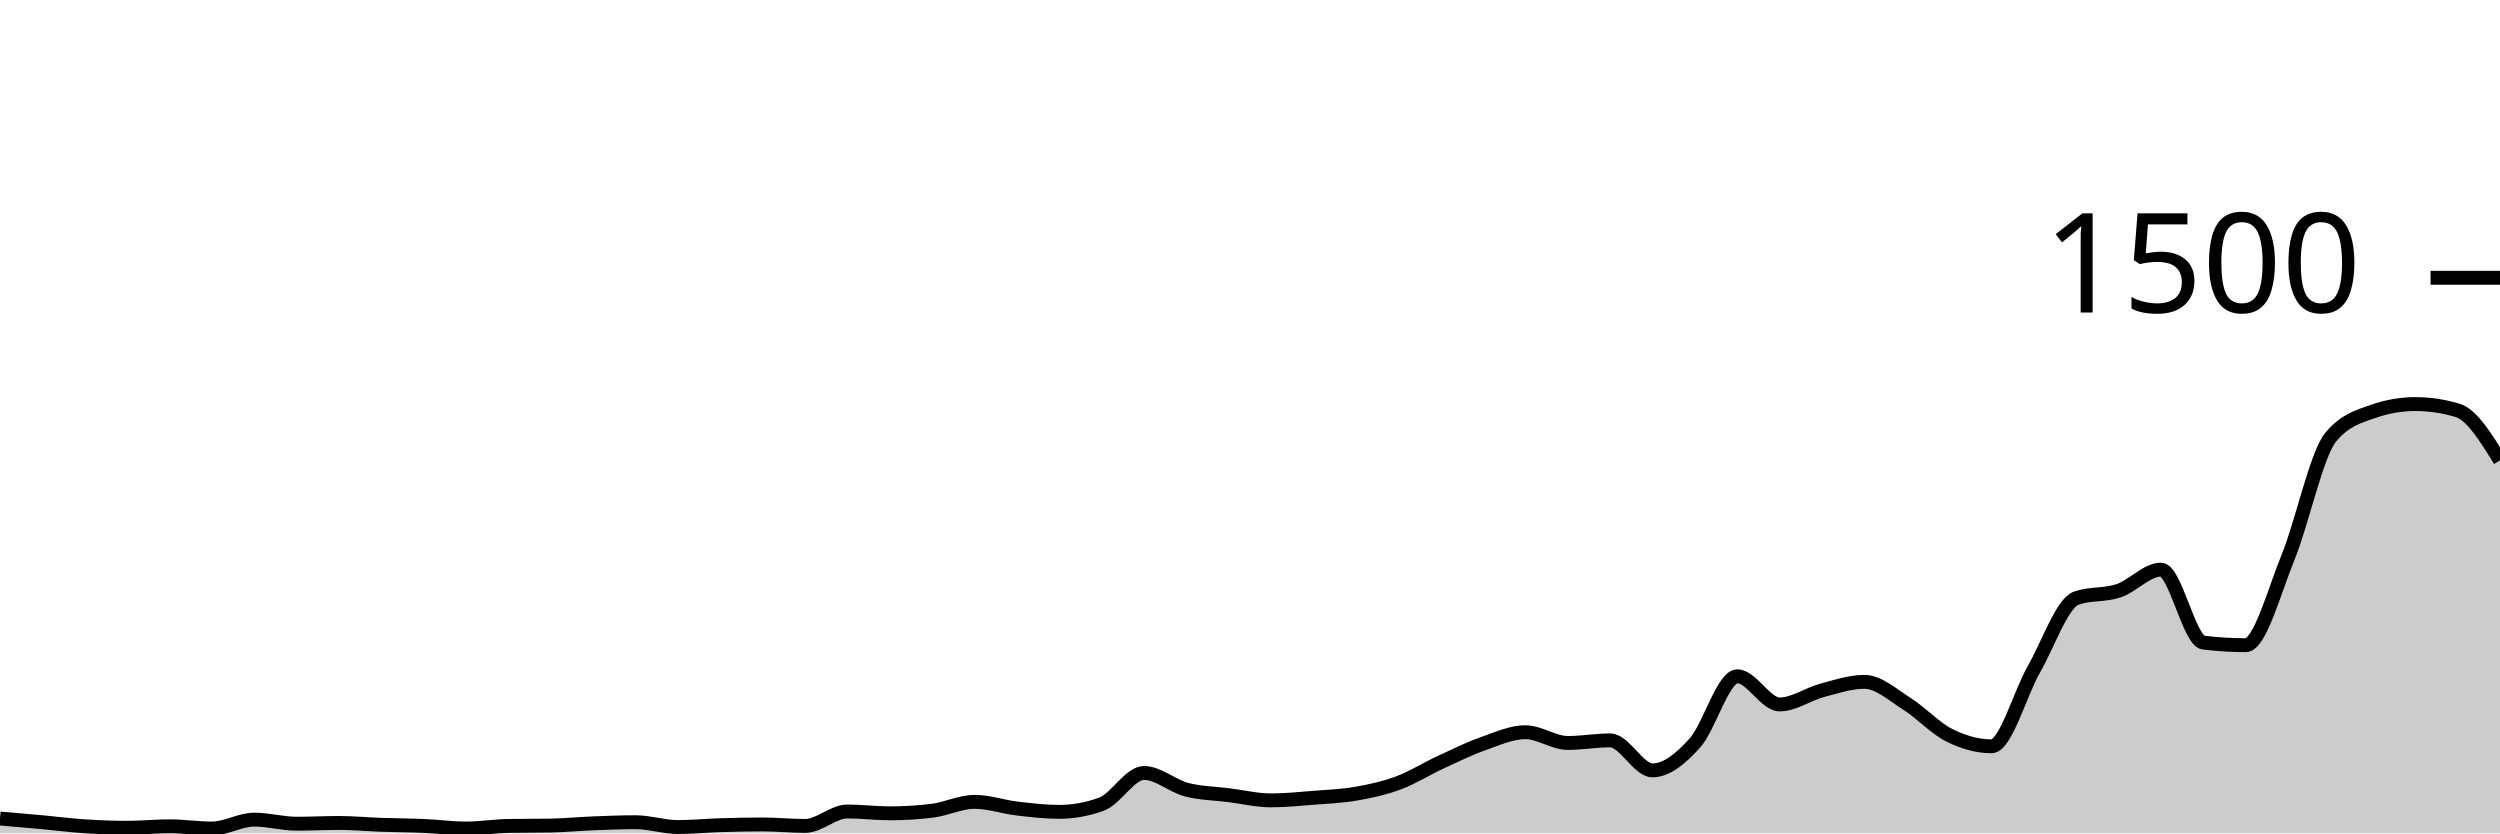
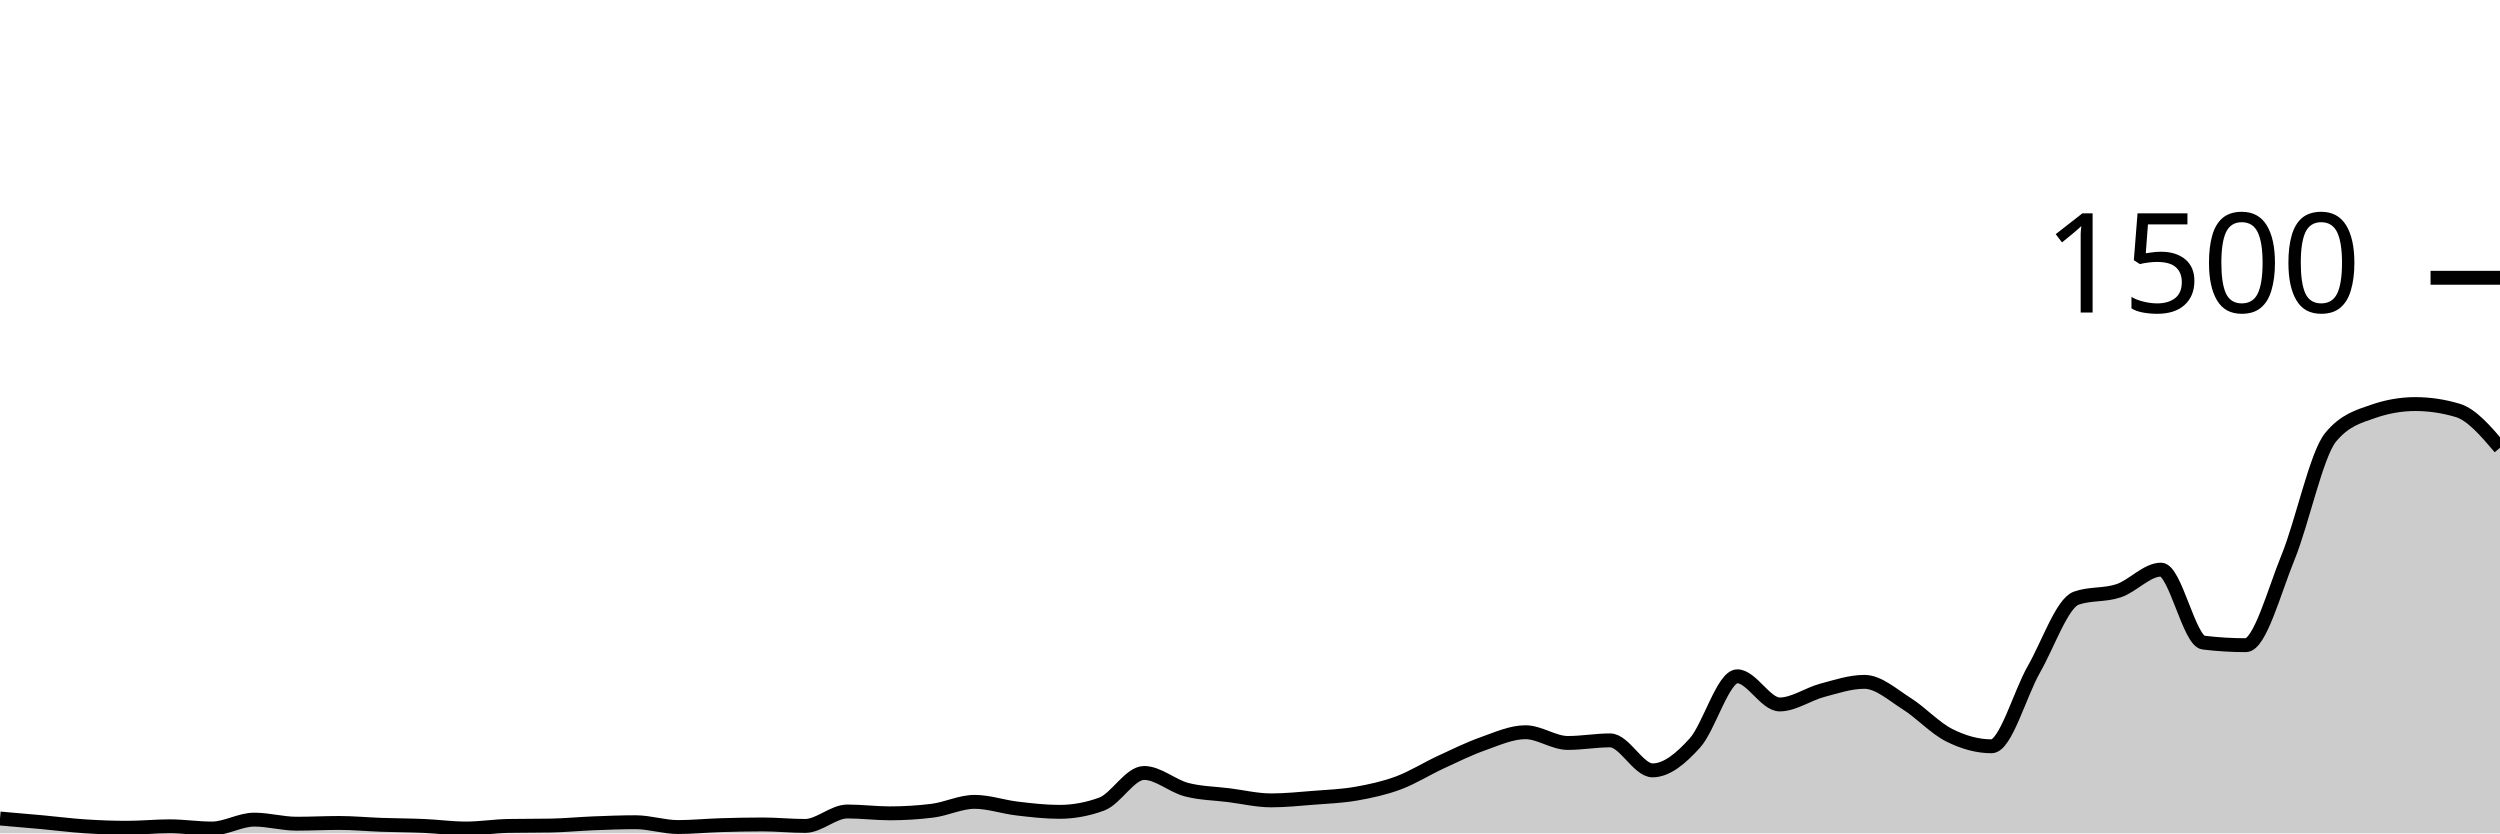
<svg xmlns="http://www.w3.org/2000/svg" viewBox="0 0 180 60">
  <g transform="translate(0,20)">
-     <path class="area" fill="rgba(0, 0, 0, 0.2)" d="M0,38.933C1.017,39.02,2.034,39.107,3.051,39.2C4.068,39.293,5.085,39.427,6.102,39.493C7.119,39.56,8.136,39.6,9.153,39.6C10.169,39.6,11.186,39.493,12.203,39.493C13.22,39.493,14.237,39.653,15.254,39.653C16.271,39.653,17.288,39.013,18.305,39.013C19.322,39.013,20.339,39.307,21.356,39.307C22.373,39.307,23.39,39.253,24.407,39.253C25.424,39.253,26.441,39.351,27.458,39.387C28.475,39.422,29.492,39.422,30.508,39.467C31.525,39.511,32.542,39.653,33.559,39.653C34.576,39.653,35.593,39.484,36.61,39.467C37.627,39.449,38.644,39.458,39.661,39.44C40.678,39.422,41.695,39.32,42.712,39.28C43.729,39.24,44.746,39.2,45.763,39.2C46.78,39.2,47.797,39.547,48.814,39.547C49.831,39.547,50.847,39.444,51.864,39.413C52.881,39.382,53.898,39.36,54.915,39.36C55.932,39.36,56.949,39.467,57.966,39.467C58.983,39.467,60,38.427,61.017,38.427C62.034,38.427,63.051,38.56,64.068,38.56C65.085,38.56,66.102,38.498,67.119,38.373C68.136,38.249,69.153,37.733,70.169,37.733C71.186,37.733,72.203,38.093,73.22,38.213C74.237,38.333,75.254,38.453,76.271,38.453C77.288,38.453,78.305,38.267,79.322,37.893C80.339,37.52,81.356,35.653,82.373,35.653C83.39,35.653,84.407,36.587,85.424,36.853C86.441,37.12,87.458,37.124,88.475,37.253C89.492,37.382,90.508,37.627,91.525,37.627C92.542,37.627,93.559,37.52,94.576,37.44C95.593,37.36,96.61,37.324,97.627,37.147C98.644,36.969,99.661,36.751,100.678,36.373C101.695,35.996,102.712,35.351,103.729,34.88C104.746,34.409,105.763,33.907,106.78,33.547C107.797,33.187,108.814,32.72,109.831,32.72C110.847,32.72,111.864,33.493,112.881,33.493C113.898,33.493,114.915,33.307,115.932,33.307C116.949,33.307,117.966,35.467,118.983,35.467C120,35.467,121.017,34.622,122.034,33.493C123.051,32.364,124.068,28.693,125.085,28.693C126.102,28.693,127.119,30.72,128.136,30.72C129.153,30.72,130.169,29.978,131.186,29.707C132.203,29.436,133.22,29.093,134.237,29.093C135.254,29.093,136.271,30.027,137.288,30.667C138.305,31.307,139.322,32.422,140.339,32.933C141.356,33.444,142.373,33.733,143.39,33.733C144.407,33.733,145.424,29.964,146.441,28.187C147.458,26.409,148.475,23.422,149.492,23.067C150.508,22.711,151.525,22.876,152.542,22.533C153.559,22.191,154.576,21.013,155.593,21.013C156.61,21.013,157.627,26.142,158.644,26.267C159.661,26.391,160.678,26.453,161.695,26.453C162.712,26.453,163.729,22.6,164.746,20.107C165.763,17.613,166.78,12.738,167.797,11.493C168.814,10.249,169.831,9.982,170.847,9.627C171.864,9.271,172.881,9.093,173.898,9.093C174.915,9.093,175.932,9.244,176.949,9.547C177.966,9.849,178.983,11.498,180,13.147L180,40C178.983,40,177.966,40,176.949,40C175.932,40,174.915,40,173.898,40C172.881,40,171.864,40,170.847,40C169.831,40,168.814,40,167.797,40C166.78,40,165.763,40,164.746,40C163.729,40,162.712,40,161.695,40C160.678,40,159.661,40,158.644,40C157.627,40,156.61,40,155.593,40C154.576,40,153.559,40,152.542,40C151.525,40,150.508,40,149.492,40C148.475,40,147.458,40,146.441,40C145.424,40,144.407,40,143.39,40C142.373,40,141.356,40,140.339,40C139.322,40,138.305,40,137.288,40C136.271,40,135.254,40,134.237,40C133.22,40,132.203,40,131.186,40C130.169,40,129.153,40,128.136,40C127.119,40,126.102,40,125.085,40C124.068,40,123.051,40,122.034,40C121.017,40,120,40,118.983,40C117.966,40,116.949,40,115.932,40C114.915,40,113.898,40,112.881,40C111.864,40,110.847,40,109.831,40C108.814,40,107.797,40,106.78,40C105.763,40,104.746,40,103.729,40C102.712,40,101.695,40,100.678,40C99.661,40,98.644,40,97.627,40C96.61,40,95.593,40,94.576,40C93.559,40,92.542,40,91.525,40C90.508,40,89.492,40,88.475,40C87.458,40,86.441,40,85.424,40C84.407,40,83.39,40,82.373,40C81.356,40,80.339,40,79.322,40C78.305,40,77.288,40,76.271,40C75.254,40,74.237,40,73.22,40C72.203,40,71.186,40,70.169,40C69.153,40,68.136,40,67.119,40C66.102,40,65.085,40,64.068,40C63.051,40,62.034,40,61.017,40C60,40,58.983,40,57.966,40C56.949,40,55.932,40,54.915,40C53.898,40,52.881,40,51.864,40C50.847,40,49.831,40,48.814,40C47.797,40,46.78,40,45.763,40C44.746,40,43.729,40,42.712,40C41.695,40,40.678,40,39.661,40C38.644,40,37.627,40,36.61,40C35.593,40,34.576,40,33.559,40C32.542,40,31.525,40,30.508,40C29.492,40,28.475,40,27.458,40C26.441,40,25.424,40,24.407,40C23.39,40,22.373,40,21.356,40C20.339,40,19.322,40,18.305,40C17.288,40,16.271,40,15.254,40C14.237,40,13.22,40,12.203,40C11.186,40,10.169,40,9.153,40C8.136,40,7.119,40,6.102,40C5.085,40,4.068,40,3.051,40C2.034,40,1.017,40,0,40Z" />
-     <path class="line" stroke="black" fill="none" d="M0,38.933C1.017,39.02,2.034,39.107,3.051,39.2C4.068,39.293,5.085,39.427,6.102,39.493C7.119,39.56,8.136,39.6,9.153,39.6C10.169,39.6,11.186,39.493,12.203,39.493C13.22,39.493,14.237,39.653,15.254,39.653C16.271,39.653,17.288,39.013,18.305,39.013C19.322,39.013,20.339,39.307,21.356,39.307C22.373,39.307,23.39,39.253,24.407,39.253C25.424,39.253,26.441,39.351,27.458,39.387C28.475,39.422,29.492,39.422,30.508,39.467C31.525,39.511,32.542,39.653,33.559,39.653C34.576,39.653,35.593,39.484,36.61,39.467C37.627,39.449,38.644,39.458,39.661,39.44C40.678,39.422,41.695,39.32,42.712,39.28C43.729,39.24,44.746,39.2,45.763,39.2C46.78,39.2,47.797,39.547,48.814,39.547C49.831,39.547,50.847,39.444,51.864,39.413C52.881,39.382,53.898,39.36,54.915,39.36C55.932,39.36,56.949,39.467,57.966,39.467C58.983,39.467,60,38.427,61.017,38.427C62.034,38.427,63.051,38.56,64.068,38.56C65.085,38.56,66.102,38.498,67.119,38.373C68.136,38.249,69.153,37.733,70.169,37.733C71.186,37.733,72.203,38.093,73.22,38.213C74.237,38.333,75.254,38.453,76.271,38.453C77.288,38.453,78.305,38.267,79.322,37.893C80.339,37.52,81.356,35.653,82.373,35.653C83.39,35.653,84.407,36.587,85.424,36.853C86.441,37.12,87.458,37.124,88.475,37.253C89.492,37.382,90.508,37.627,91.525,37.627C92.542,37.627,93.559,37.52,94.576,37.44C95.593,37.36,96.61,37.324,97.627,37.147C98.644,36.969,99.661,36.751,100.678,36.373C101.695,35.996,102.712,35.351,103.729,34.88C104.746,34.409,105.763,33.907,106.78,33.547C107.797,33.187,108.814,32.72,109.831,32.72C110.847,32.72,111.864,33.493,112.881,33.493C113.898,33.493,114.915,33.307,115.932,33.307C116.949,33.307,117.966,35.467,118.983,35.467C120,35.467,121.017,34.622,122.034,33.493C123.051,32.364,124.068,28.693,125.085,28.693C126.102,28.693,127.119,30.72,128.136,30.72C129.153,30.72,130.169,29.978,131.186,29.707C132.203,29.436,133.22,29.093,134.237,29.093C135.254,29.093,136.271,30.027,137.288,30.667C138.305,31.307,139.322,32.422,140.339,32.933C141.356,33.444,142.373,33.733,143.39,33.733C144.407,33.733,145.424,29.964,146.441,28.187C147.458,26.409,148.475,23.422,149.492,23.067C150.508,22.711,151.525,22.876,152.542,22.533C153.559,22.191,154.576,21.013,155.593,21.013C156.61,21.013,157.627,26.142,158.644,26.267C159.661,26.391,160.678,26.453,161.695,26.453C162.712,26.453,163.729,22.6,164.746,20.107C165.763,17.613,166.78,12.738,167.797,11.493C168.814,10.249,169.831,9.982,170.847,9.627C171.864,9.271,172.881,9.093,173.898,9.093C174.915,9.093,175.932,9.244,176.949,9.547C177.966,9.849,178.983,11.498,180,13.147" />
+     <path class="area" fill="rgba(0, 0, 0, 0.2)" d="M0,38.933C1.017,39.02,2.034,39.107,3.051,39.2C4.068,39.293,5.085,39.427,6.102,39.493C7.119,39.56,8.136,39.6,9.153,39.6C10.169,39.6,11.186,39.493,12.203,39.493C13.22,39.493,14.237,39.653,15.254,39.653C16.271,39.653,17.288,39.013,18.305,39.013C19.322,39.013,20.339,39.307,21.356,39.307C22.373,39.307,23.39,39.253,24.407,39.253C25.424,39.253,26.441,39.351,27.458,39.387C28.475,39.422,29.492,39.422,30.508,39.467C31.525,39.511,32.542,39.653,33.559,39.653C34.576,39.653,35.593,39.484,36.61,39.467C37.627,39.449,38.644,39.458,39.661,39.44C40.678,39.422,41.695,39.32,42.712,39.28C43.729,39.24,44.746,39.2,45.763,39.2C46.78,39.2,47.797,39.547,48.814,39.547C49.831,39.547,50.847,39.444,51.864,39.413C52.881,39.382,53.898,39.36,54.915,39.36C55.932,39.36,56.949,39.467,57.966,39.467C58.983,39.467,60,38.427,61.017,38.427C62.034,38.427,63.051,38.56,64.068,38.56C65.085,38.56,66.102,38.498,67.119,38.373C68.136,38.249,69.153,37.733,70.169,37.733C71.186,37.733,72.203,38.093,73.22,38.213C74.237,38.333,75.254,38.453,76.271,38.453C77.288,38.453,78.305,38.267,79.322,37.893C80.339,37.52,81.356,35.653,82.373,35.653C83.39,35.653,84.407,36.587,85.424,36.853C86.441,37.12,87.458,37.124,88.475,37.253C89.492,37.382,90.508,37.627,91.525,37.627C92.542,37.627,93.559,37.52,94.576,37.44C95.593,37.36,96.61,37.324,97.627,37.147C98.644,36.969,99.661,36.751,100.678,36.373C101.695,35.996,102.712,35.351,103.729,34.88C104.746,34.409,105.763,33.907,106.78,33.547C107.797,33.187,108.814,32.72,109.831,32.72C110.847,32.72,111.864,33.493,112.881,33.493C113.898,33.493,114.915,33.307,115.932,33.307C116.949,33.307,117.966,35.467,118.983,35.467C120,35.467,121.017,34.622,122.034,33.493C123.051,32.364,124.068,28.693,125.085,28.693C126.102,28.693,127.119,30.72,128.136,30.72C129.153,30.72,130.169,29.978,131.186,29.707C132.203,29.436,133.22,29.093,134.237,29.093C135.254,29.093,136.271,30.027,137.288,30.667C138.305,31.307,139.322,32.422,140.339,32.933C141.356,33.444,142.373,33.733,143.39,33.733C144.407,33.733,145.424,29.964,146.441,28.187C147.458,26.409,148.475,23.422,149.492,23.067C150.508,22.711,151.525,22.876,152.542,22.533C153.559,22.191,154.576,21.013,155.593,21.013C156.61,21.013,157.627,26.142,158.644,26.267C159.661,26.391,160.678,26.453,161.695,26.453C162.712,26.453,163.729,22.6,164.746,20.107C165.763,17.613,166.78,12.738,167.797,11.493C168.814,10.249,169.831,9.982,170.847,9.627C171.864,9.271,172.881,9.093,173.898,9.093C174.915,9.093,175.932,9.244,176.949,9.547C177.966,9.849,178.983,11.044,180,12.24L180,40C178.983,40,177.966,40,176.949,40C175.932,40,174.915,40,173.898,40C172.881,40,171.864,40,170.847,40C169.831,40,168.814,40,167.797,40C166.78,40,165.763,40,164.746,40C163.729,40,162.712,40,161.695,40C160.678,40,159.661,40,158.644,40C157.627,40,156.61,40,155.593,40C154.576,40,153.559,40,152.542,40C151.525,40,150.508,40,149.492,40C148.475,40,147.458,40,146.441,40C145.424,40,144.407,40,143.39,40C142.373,40,141.356,40,140.339,40C139.322,40,138.305,40,137.288,40C136.271,40,135.254,40,134.237,40C133.22,40,132.203,40,131.186,40C130.169,40,129.153,40,128.136,40C127.119,40,126.102,40,125.085,40C124.068,40,123.051,40,122.034,40C121.017,40,120,40,118.983,40C117.966,40,116.949,40,115.932,40C114.915,40,113.898,40,112.881,40C111.864,40,110.847,40,109.831,40C108.814,40,107.797,40,106.78,40C105.763,40,104.746,40,103.729,40C102.712,40,101.695,40,100.678,40C99.661,40,98.644,40,97.627,40C96.61,40,95.593,40,94.576,40C93.559,40,92.542,40,91.525,40C90.508,40,89.492,40,88.475,40C87.458,40,86.441,40,85.424,40C84.407,40,83.39,40,82.373,40C81.356,40,80.339,40,79.322,40C78.305,40,77.288,40,76.271,40C75.254,40,74.237,40,73.22,40C72.203,40,71.186,40,70.169,40C69.153,40,68.136,40,67.119,40C66.102,40,65.085,40,64.068,40C63.051,40,62.034,40,61.017,40C60,40,58.983,40,57.966,40C56.949,40,55.932,40,54.915,40C53.898,40,52.881,40,51.864,40C50.847,40,49.831,40,48.814,40C47.797,40,46.78,40,45.763,40C44.746,40,43.729,40,42.712,40C41.695,40,40.678,40,39.661,40C38.644,40,37.627,40,36.61,40C35.593,40,34.576,40,33.559,40C32.542,40,31.525,40,30.508,40C29.492,40,28.475,40,27.458,40C26.441,40,25.424,40,24.407,40C23.39,40,22.373,40,21.356,40C20.339,40,19.322,40,18.305,40C17.288,40,16.271,40,15.254,40C14.237,40,13.22,40,12.203,40C11.186,40,10.169,40,9.153,40C8.136,40,7.119,40,6.102,40C5.085,40,4.068,40,3.051,40C2.034,40,1.017,40,0,40Z" />
+     <path class="line" stroke="black" fill="none" d="M0,38.933C1.017,39.02,2.034,39.107,3.051,39.2C4.068,39.293,5.085,39.427,6.102,39.493C7.119,39.56,8.136,39.6,9.153,39.6C10.169,39.6,11.186,39.493,12.203,39.493C13.22,39.493,14.237,39.653,15.254,39.653C16.271,39.653,17.288,39.013,18.305,39.013C19.322,39.013,20.339,39.307,21.356,39.307C22.373,39.307,23.39,39.253,24.407,39.253C25.424,39.253,26.441,39.351,27.458,39.387C28.475,39.422,29.492,39.422,30.508,39.467C31.525,39.511,32.542,39.653,33.559,39.653C34.576,39.653,35.593,39.484,36.61,39.467C37.627,39.449,38.644,39.458,39.661,39.44C40.678,39.422,41.695,39.32,42.712,39.28C43.729,39.24,44.746,39.2,45.763,39.2C46.78,39.2,47.797,39.547,48.814,39.547C49.831,39.547,50.847,39.444,51.864,39.413C52.881,39.382,53.898,39.36,54.915,39.36C55.932,39.36,56.949,39.467,57.966,39.467C58.983,39.467,60,38.427,61.017,38.427C62.034,38.427,63.051,38.56,64.068,38.56C65.085,38.56,66.102,38.498,67.119,38.373C68.136,38.249,69.153,37.733,70.169,37.733C71.186,37.733,72.203,38.093,73.22,38.213C74.237,38.333,75.254,38.453,76.271,38.453C77.288,38.453,78.305,38.267,79.322,37.893C80.339,37.52,81.356,35.653,82.373,35.653C83.39,35.653,84.407,36.587,85.424,36.853C86.441,37.12,87.458,37.124,88.475,37.253C89.492,37.382,90.508,37.627,91.525,37.627C92.542,37.627,93.559,37.52,94.576,37.44C95.593,37.36,96.61,37.324,97.627,37.147C98.644,36.969,99.661,36.751,100.678,36.373C101.695,35.996,102.712,35.351,103.729,34.88C104.746,34.409,105.763,33.907,106.78,33.547C107.797,33.187,108.814,32.72,109.831,32.72C110.847,32.72,111.864,33.493,112.881,33.493C113.898,33.493,114.915,33.307,115.932,33.307C116.949,33.307,117.966,35.467,118.983,35.467C120,35.467,121.017,34.622,122.034,33.493C123.051,32.364,124.068,28.693,125.085,28.693C126.102,28.693,127.119,30.72,128.136,30.72C129.153,30.72,130.169,29.978,131.186,29.707C132.203,29.436,133.22,29.093,134.237,29.093C135.254,29.093,136.271,30.027,137.288,30.667C138.305,31.307,139.322,32.422,140.339,32.933C141.356,33.444,142.373,33.733,143.39,33.733C144.407,33.733,145.424,29.964,146.441,28.187C147.458,26.409,148.475,23.422,149.492,23.067C150.508,22.711,151.525,22.876,152.542,22.533C153.559,22.191,154.576,21.013,155.593,21.013C156.61,21.013,157.627,26.142,158.644,26.267C159.661,26.391,160.678,26.453,161.695,26.453C162.712,26.453,163.729,22.6,164.746,20.107C165.763,17.613,166.78,12.738,167.797,11.493C168.814,10.249,169.831,9.982,170.847,9.627C171.864,9.271,172.881,9.093,173.898,9.093C174.915,9.093,175.932,9.244,176.949,9.547C177.966,9.849,178.983,11.044,180,12.24" />
    <path class="axis-ceiling" stroke-width="1" stroke="black" fill="none" d="M175,0L180,0" />
    <text class="axis-ceiling-label" font-family="sans-serif" text-anchor="end" font-size="10px" x="170" y="2.5">1500</text>
  </g>
</svg>
